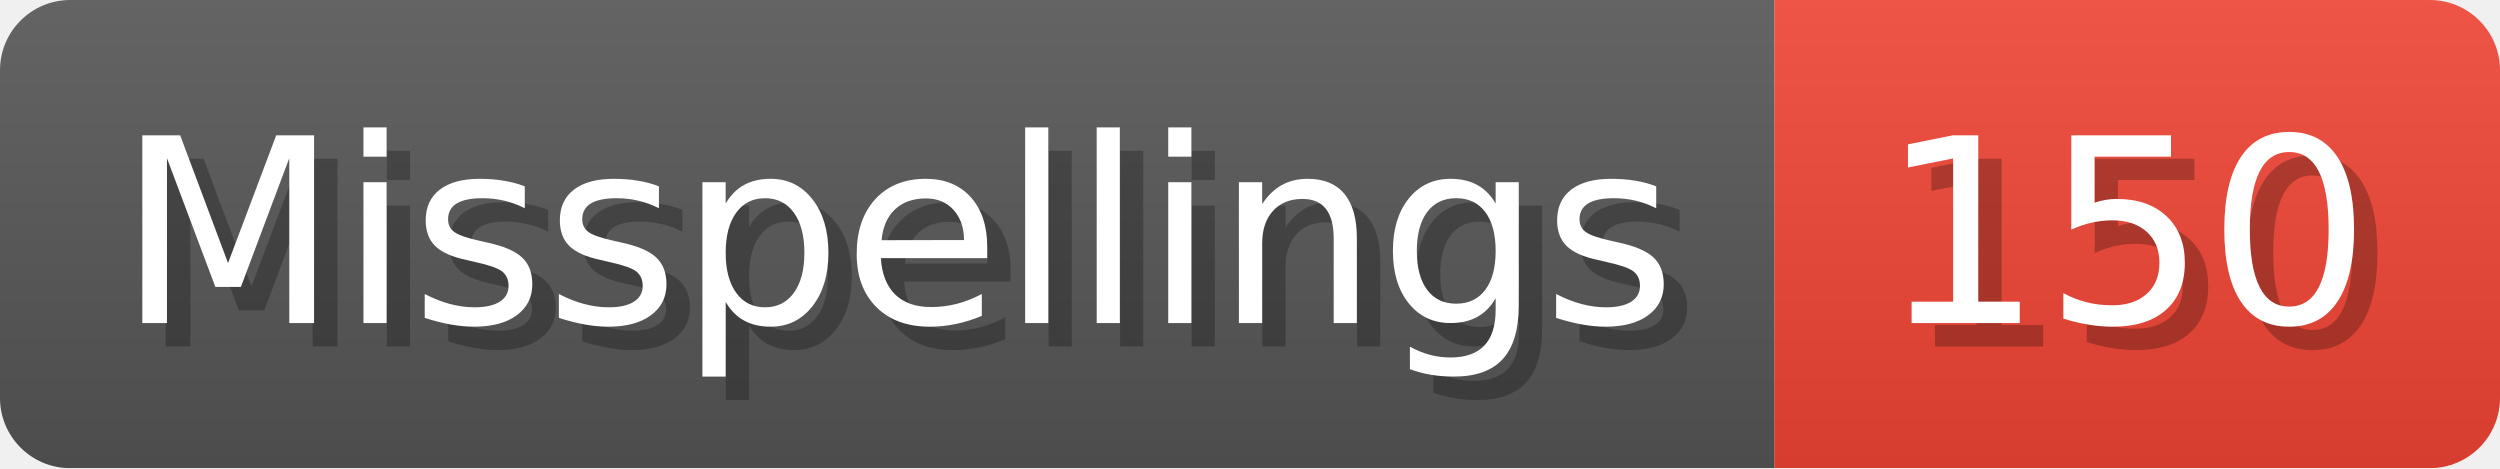
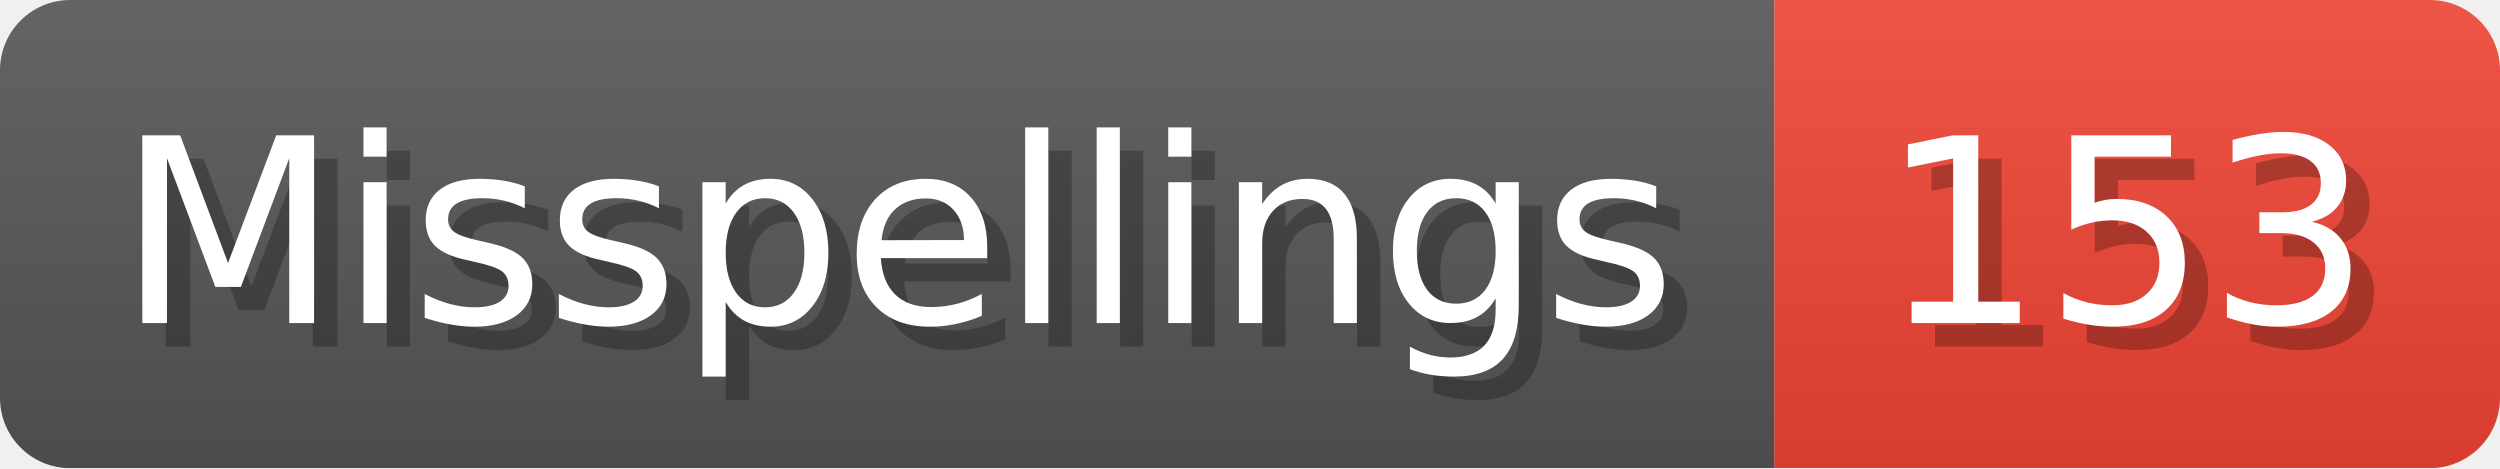
- <svg xmlns="http://www.w3.org/2000/svg" width="106.8" height="20" viewBox="0 0 1068 200" role="img" aria-label="Misspellings: 150">
+ <svg xmlns="http://www.w3.org/2000/svg" width="106.8" height="20" viewBox="0 0 1068 200" role="img" aria-label="Misspellings: 153">
  <linearGradient id="a" x2="0" y2="100%">
    <stop offset="0" stop-opacity=".1" stop-color="#EEE" />
    <stop offset="1" stop-opacity=".1" />
  </linearGradient>
  <mask id="m">
    <rect width="1068" height="200" rx="30" fill="#FFF" />
  </mask>
  <g mask="url(#m)">
    <rect width="758" height="200" fill="#555" />
    <rect width="310" height="200" fill="#E43" x="758" />
    <rect width="1068" height="200" fill="url(#a)" />
  </g>
  <g aria-hidden="true" fill="#fff" text-anchor="start" font-family="Verdana,DejaVu Sans,sans-serif" font-size="110">
    <text x="60" y="148" textLength="658" fill="#000" opacity="0.25">Misspellings</text>
    <text x="50" y="138" textLength="658">Misspellings</text>
-     <text x="813" y="148" textLength="210" fill="#000" opacity="0.25">150</text>
-     <text x="803" y="138" textLength="210">150</text>
+     <text x="813" y="148" textLength="210" fill="#000" opacity="0.25">153</text>
+     <text x="803" y="138" textLength="210">153</text>
  </g>
</svg>
